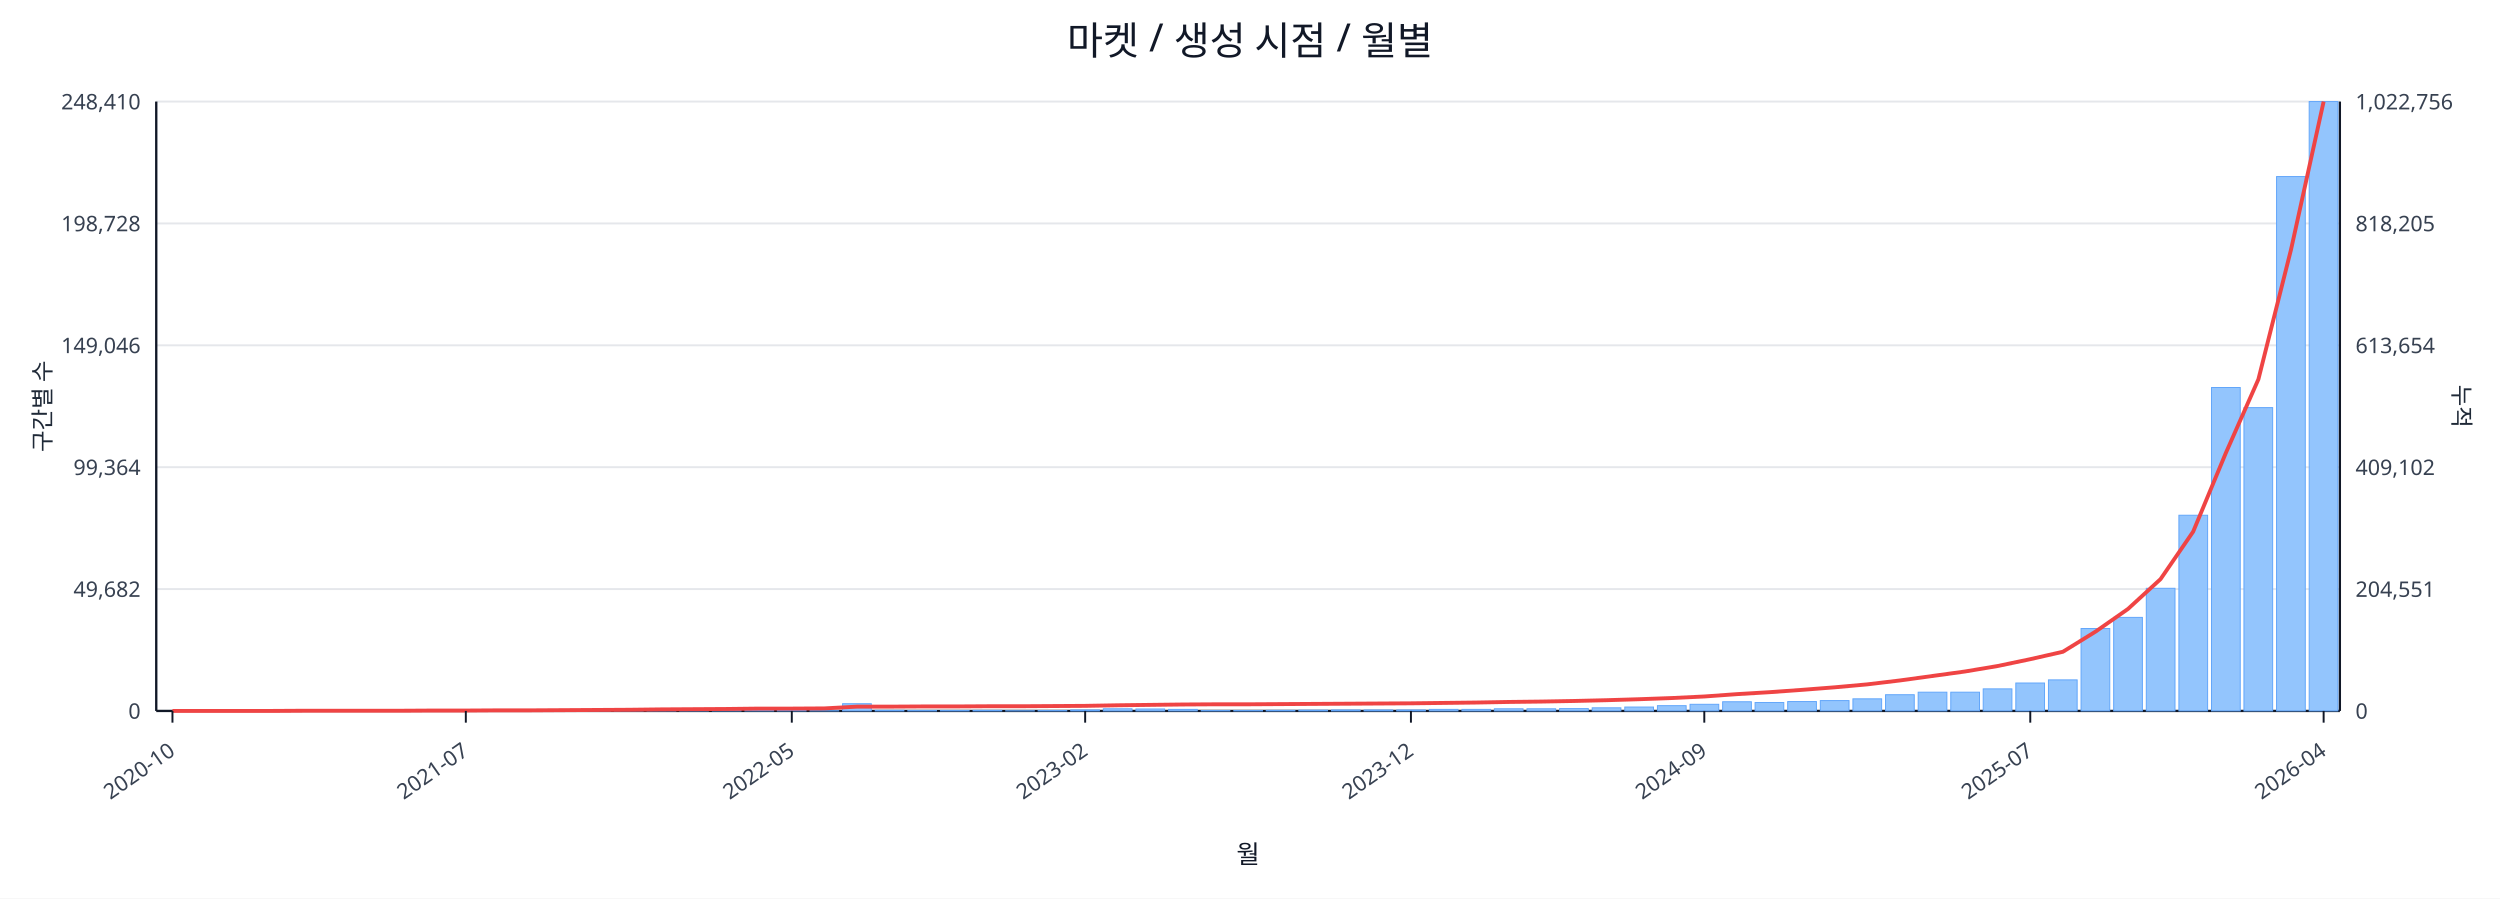
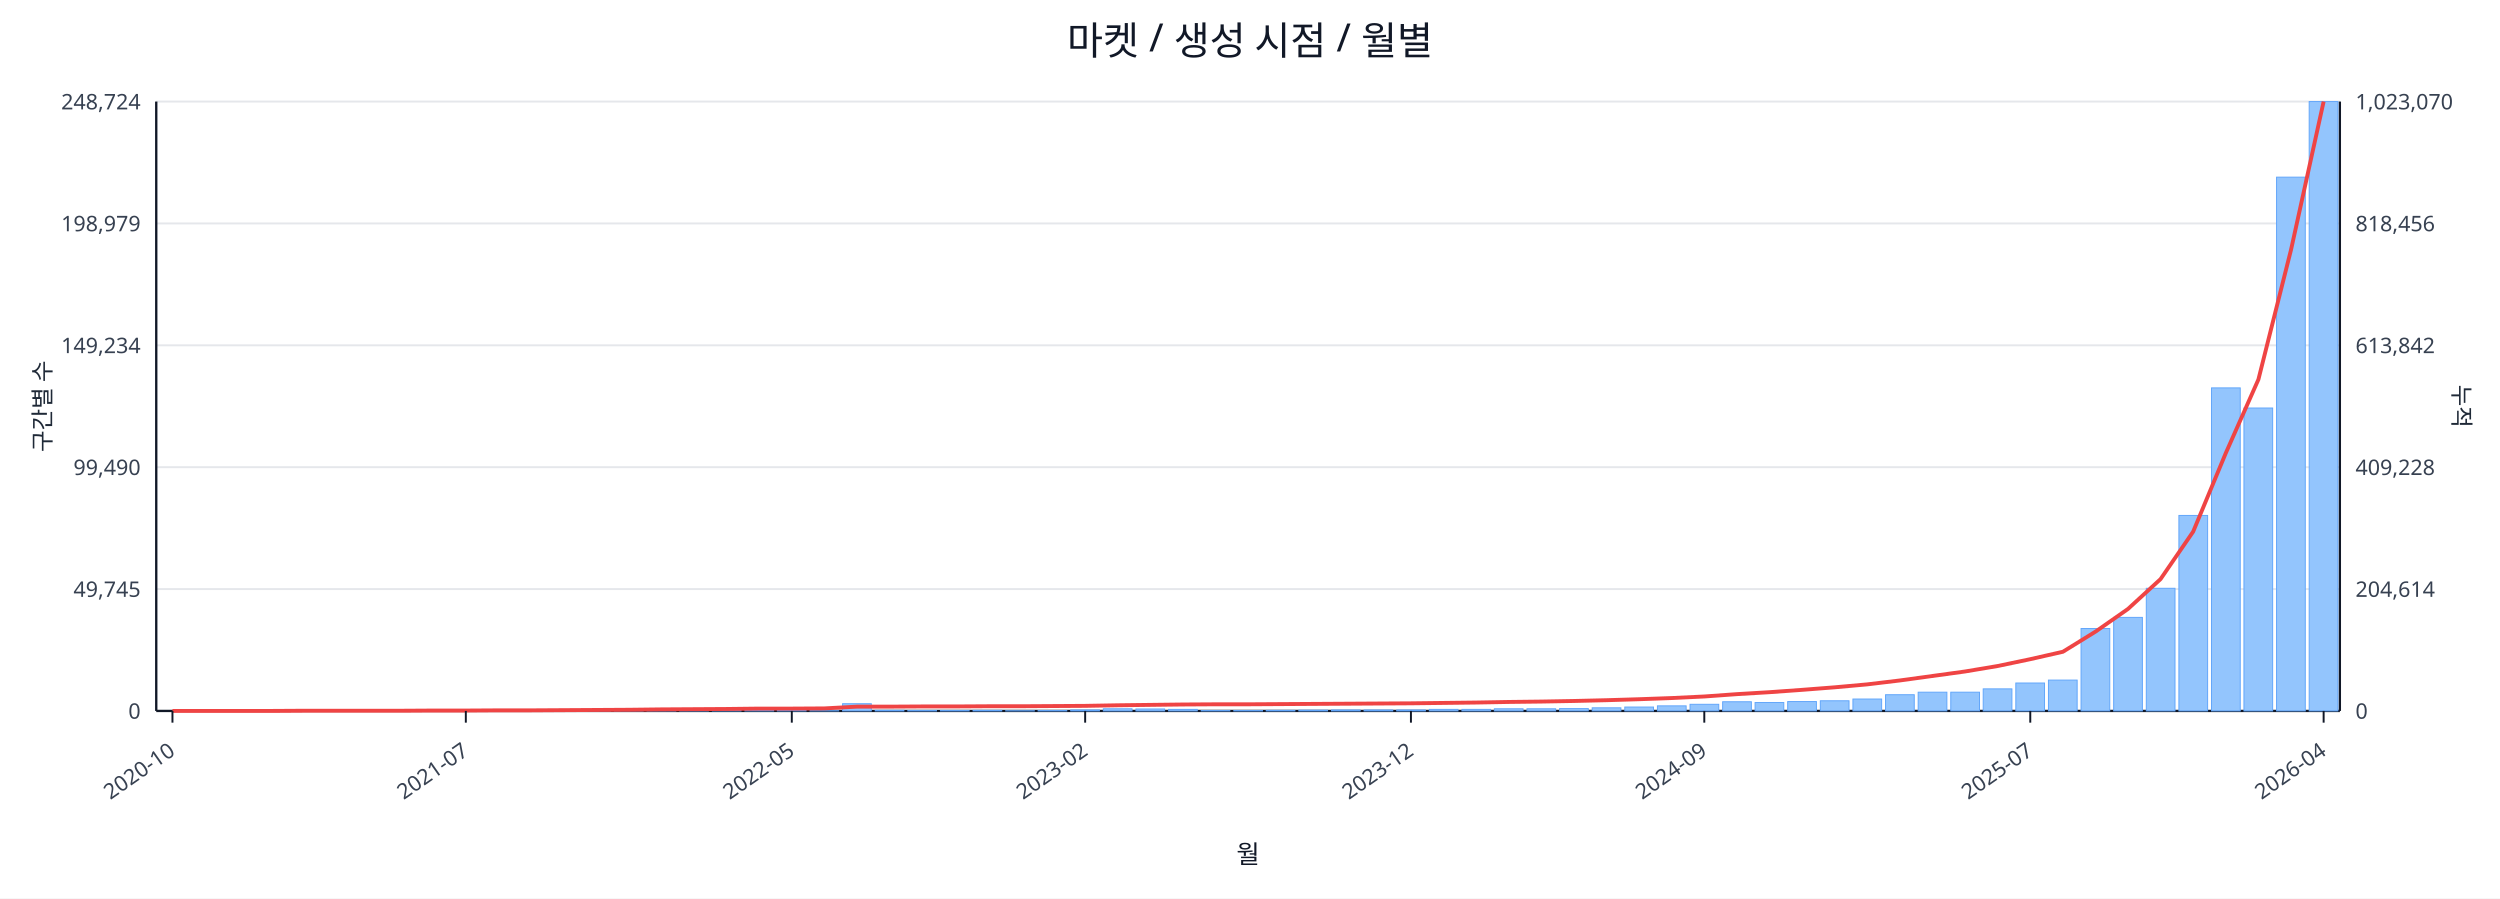
<svg xmlns="http://www.w3.org/2000/svg" width="1280" height="460" viewBox="0 0 1280 460">
  <rect x="0" y="0" width="100%" height="100%" fill="#ffffff" />
  <text x="640.0" y="28" font-size="20" text-anchor="middle" font-family="sans-serif" fill="#111827">마켓 / 생성 시점 / 월별</text>
  <line x1="80.0" y1="52.0" x2="1198.0" y2="52.0" stroke="#e5e7eb" stroke-width="1" />
-   <text x="72.0" y="56.0" font-size="11" text-anchor="end" font-family="sans-serif" fill="#374151">248,410</text>
-   <text x="1206.0" y="56.0" font-size="11" text-anchor="start" font-family="sans-serif" fill="#374151">1,022,756</text>
+   <text x="72.0" y="56.0" font-size="11" text-anchor="end" font-family="sans-serif" fill="#374151">248,724</text>
+   <text x="1206.0" y="56.0" font-size="11" text-anchor="start" font-family="sans-serif" fill="#374151">1,023,070</text>
  <line x1="80.0" y1="114.4" x2="1198.0" y2="114.4" stroke="#e5e7eb" stroke-width="1" />
-   <text x="72.0" y="118.4" font-size="11" text-anchor="end" font-family="sans-serif" fill="#374151">198,728</text>
-   <text x="1206.0" y="118.4" font-size="11" text-anchor="start" font-family="sans-serif" fill="#374151">818,205</text>
+   <text x="72.0" y="118.4" font-size="11" text-anchor="end" font-family="sans-serif" fill="#374151">198,979</text>
+   <text x="1206.0" y="118.4" font-size="11" text-anchor="start" font-family="sans-serif" fill="#374151">818,456</text>
  <line x1="80.0" y1="176.8" x2="1198.0" y2="176.8" stroke="#e5e7eb" stroke-width="1" />
-   <text x="72.0" y="180.8" font-size="11" text-anchor="end" font-family="sans-serif" fill="#374151">149,046</text>
-   <text x="1206.0" y="180.8" font-size="11" text-anchor="start" font-family="sans-serif" fill="#374151">613,654</text>
+   <text x="72.0" y="180.8" font-size="11" text-anchor="end" font-family="sans-serif" fill="#374151">149,234</text>
+   <text x="1206.0" y="180.8" font-size="11" text-anchor="start" font-family="sans-serif" fill="#374151">613,842</text>
  <line x1="80.0" y1="239.2" x2="1198.0" y2="239.2" stroke="#e5e7eb" stroke-width="1" />
-   <text x="72.0" y="243.2" font-size="11" text-anchor="end" font-family="sans-serif" fill="#374151">99,364</text>
-   <text x="1206.0" y="243.2" font-size="11" text-anchor="start" font-family="sans-serif" fill="#374151">409,102</text>
+   <text x="72.0" y="243.2" font-size="11" text-anchor="end" font-family="sans-serif" fill="#374151">99,490</text>
+   <text x="1206.0" y="243.2" font-size="11" text-anchor="start" font-family="sans-serif" fill="#374151">409,228</text>
  <line x1="80.0" y1="301.6" x2="1198.0" y2="301.6" stroke="#e5e7eb" stroke-width="1" />
-   <text x="72.0" y="305.6" font-size="11" text-anchor="end" font-family="sans-serif" fill="#374151">49,682</text>
-   <text x="1206.0" y="305.6" font-size="11" text-anchor="start" font-family="sans-serif" fill="#374151">204,551</text>
+   <text x="72.0" y="305.6" font-size="11" text-anchor="end" font-family="sans-serif" fill="#374151">49,745</text>
+   <text x="1206.0" y="305.6" font-size="11" text-anchor="start" font-family="sans-serif" fill="#374151">204,614</text>
  <line x1="80.0" y1="364.0" x2="1198.0" y2="364.0" stroke="#e5e7eb" stroke-width="1" />
  <text x="72.0" y="368.0" font-size="11" text-anchor="end" font-family="sans-serif" fill="#374151">0</text>
  <text x="1206.0" y="368.0" font-size="11" text-anchor="start" font-family="sans-serif" fill="#374151">0</text>
  <line x1="80.0" y1="364.0" x2="1198.0" y2="364.0" stroke="#111827" stroke-width="1.2" />
  <line x1="80.0" y1="52.0" x2="80.0" y2="364.0" stroke="#111827" stroke-width="1.2" />
  <line x1="1198.0" y1="52.0" x2="1198.0" y2="364.0" stroke="#111827" stroke-width="1.2" />
  <rect x="81.0" y="364.0" width="14.7" height="0.0" fill="#93c5fd" stroke="#60a5fa" stroke-width="0.5" />
  <rect x="97.7" y="364.0" width="14.7" height="0.0" fill="#93c5fd" stroke="#60a5fa" stroke-width="0.5" />
  <rect x="114.4" y="364.0" width="14.7" height="0.0" fill="#93c5fd" stroke="#60a5fa" stroke-width="0.5" />
  <rect x="131.1" y="364.0" width="14.7" height="0.0" fill="#93c5fd" stroke="#60a5fa" stroke-width="0.5" />
  <rect x="147.7" y="363.9" width="14.7" height="0.1" fill="#93c5fd" stroke="#60a5fa" stroke-width="0.5" />
  <rect x="164.4" y="363.9" width="14.7" height="0.1" fill="#93c5fd" stroke="#60a5fa" stroke-width="0.5" />
  <rect x="181.1" y="363.9" width="14.7" height="0.1" fill="#93c5fd" stroke="#60a5fa" stroke-width="0.5" />
  <rect x="197.8" y="363.8" width="14.7" height="0.2" fill="#93c5fd" stroke="#60a5fa" stroke-width="0.5" />
  <rect x="214.5" y="363.7" width="14.7" height="0.3" fill="#93c5fd" stroke="#60a5fa" stroke-width="0.5" />
  <rect x="231.2" y="363.9" width="14.7" height="0.1" fill="#93c5fd" stroke="#60a5fa" stroke-width="0.5" />
  <rect x="247.9" y="363.8" width="14.7" height="0.2" fill="#93c5fd" stroke="#60a5fa" stroke-width="0.5" />
  <rect x="264.6" y="363.9" width="14.7" height="0.1" fill="#93c5fd" stroke="#60a5fa" stroke-width="0.5" />
  <rect x="281.2" y="363.8" width="14.7" height="0.2" fill="#93c5fd" stroke="#60a5fa" stroke-width="0.5" />
  <rect x="297.9" y="363.5" width="14.7" height="0.5" fill="#93c5fd" stroke="#60a5fa" stroke-width="0.5" />
  <rect x="314.6" y="363.6" width="14.7" height="0.4" fill="#93c5fd" stroke="#60a5fa" stroke-width="0.5" />
  <rect x="331.3" y="363.2" width="14.7" height="0.8" fill="#93c5fd" stroke="#60a5fa" stroke-width="0.5" />
  <rect x="348.0" y="363.6" width="14.7" height="0.4" fill="#93c5fd" stroke="#60a5fa" stroke-width="0.5" />
  <rect x="364.7" y="363.4" width="14.7" height="0.6" fill="#93c5fd" stroke="#60a5fa" stroke-width="0.5" />
-   <rect x="381.4" y="363.4" width="14.7" height="0.6" fill="#93c5fd" stroke="#60a5fa" stroke-width="0.5" />
+   <rect x="381.4" y="363.5" width="14.7" height="0.5" fill="#93c5fd" stroke="#60a5fa" stroke-width="0.5" />
  <rect x="398.0" y="363.7" width="14.7" height="0.3" fill="#93c5fd" stroke="#60a5fa" stroke-width="0.5" />
  <rect x="414.7" y="363.9" width="14.7" height="0.1" fill="#93c5fd" stroke="#60a5fa" stroke-width="0.5" />
  <rect x="431.4" y="360.3" width="14.7" height="3.7" fill="#93c5fd" stroke="#60a5fa" stroke-width="0.5" />
  <rect x="448.1" y="363.7" width="14.7" height="0.3" fill="#93c5fd" stroke="#60a5fa" stroke-width="0.5" />
  <rect x="464.8" y="363.8" width="14.7" height="0.2" fill="#93c5fd" stroke="#60a5fa" stroke-width="0.5" />
  <rect x="481.5" y="363.8" width="14.7" height="0.2" fill="#93c5fd" stroke="#60a5fa" stroke-width="0.5" />
  <rect x="498.2" y="363.7" width="14.7" height="0.3" fill="#93c5fd" stroke="#60a5fa" stroke-width="0.5" />
  <rect x="514.9" y="363.9" width="14.7" height="0.1" fill="#93c5fd" stroke="#60a5fa" stroke-width="0.5" />
  <rect x="531.5" y="363.8" width="14.7" height="0.2" fill="#93c5fd" stroke="#60a5fa" stroke-width="0.5" />
  <rect x="548.2" y="363.5" width="14.7" height="0.5" fill="#93c5fd" stroke="#60a5fa" stroke-width="0.5" />
  <rect x="564.9" y="362.9" width="14.7" height="1.1" fill="#93c5fd" stroke="#60a5fa" stroke-width="0.5" />
  <rect x="581.6" y="363.0" width="14.7" height="1.0" fill="#93c5fd" stroke="#60a5fa" stroke-width="0.5" />
  <rect x="598.3" y="363.2" width="14.7" height="0.8" fill="#93c5fd" stroke="#60a5fa" stroke-width="0.5" />
  <rect x="615.0" y="363.8" width="14.7" height="0.2" fill="#93c5fd" stroke="#60a5fa" stroke-width="0.5" />
  <rect x="631.7" y="363.8" width="14.7" height="0.2" fill="#93c5fd" stroke="#60a5fa" stroke-width="0.5" />
  <rect x="648.3" y="363.7" width="14.7" height="0.3" fill="#93c5fd" stroke="#60a5fa" stroke-width="0.5" />
  <rect x="665.0" y="363.6" width="14.7" height="0.4" fill="#93c5fd" stroke="#60a5fa" stroke-width="0.5" />
  <rect x="681.7" y="363.5" width="14.7" height="0.5" fill="#93c5fd" stroke="#60a5fa" stroke-width="0.5" />
  <rect x="698.4" y="363.5" width="14.7" height="0.5" fill="#93c5fd" stroke="#60a5fa" stroke-width="0.5" />
  <rect x="715.1" y="363.5" width="14.7" height="0.5" fill="#93c5fd" stroke="#60a5fa" stroke-width="0.5" />
  <rect x="731.8" y="363.2" width="14.7" height="0.8" fill="#93c5fd" stroke="#60a5fa" stroke-width="0.5" />
  <rect x="748.5" y="363.2" width="14.7" height="0.8" fill="#93c5fd" stroke="#60a5fa" stroke-width="0.5" />
  <rect x="765.1" y="362.9" width="14.7" height="1.1" fill="#93c5fd" stroke="#60a5fa" stroke-width="0.5" />
  <rect x="781.8" y="362.9" width="14.7" height="1.1" fill="#93c5fd" stroke="#60a5fa" stroke-width="0.5" />
  <rect x="798.5" y="362.8" width="14.7" height="1.2" fill="#93c5fd" stroke="#60a5fa" stroke-width="0.5" />
  <rect x="815.2" y="362.4" width="14.7" height="1.6" fill="#93c5fd" stroke="#60a5fa" stroke-width="0.5" />
  <rect x="831.9" y="362.0" width="14.7" height="2.0" fill="#93c5fd" stroke="#60a5fa" stroke-width="0.5" />
-   <rect x="848.6" y="361.3" width="14.7" height="2.7" fill="#93c5fd" stroke="#60a5fa" stroke-width="0.5" />
+   <rect x="848.6" y="361.4" width="14.7" height="2.6" fill="#93c5fd" stroke="#60a5fa" stroke-width="0.5" />
  <rect x="865.3" y="360.6" width="14.7" height="3.4" fill="#93c5fd" stroke="#60a5fa" stroke-width="0.5" />
  <rect x="882.0" y="359.3" width="14.7" height="4.7" fill="#93c5fd" stroke="#60a5fa" stroke-width="0.5" />
  <rect x="898.6" y="359.7" width="14.7" height="4.3" fill="#93c5fd" stroke="#60a5fa" stroke-width="0.5" />
  <rect x="915.3" y="359.2" width="14.7" height="4.8" fill="#93c5fd" stroke="#60a5fa" stroke-width="0.5" />
-   <rect x="932.0" y="358.7" width="14.7" height="5.3" fill="#93c5fd" stroke="#60a5fa" stroke-width="0.5" />
-   <rect x="948.7" y="357.8" width="14.7" height="6.2" fill="#93c5fd" stroke="#60a5fa" stroke-width="0.5" />
+   <rect x="932.0" y="358.8" width="14.7" height="5.2" fill="#93c5fd" stroke="#60a5fa" stroke-width="0.5" />
+   <rect x="948.7" y="357.9" width="14.7" height="6.1" fill="#93c5fd" stroke="#60a5fa" stroke-width="0.5" />
  <rect x="965.4" y="355.7" width="14.7" height="8.3" fill="#93c5fd" stroke="#60a5fa" stroke-width="0.5" />
  <rect x="982.1" y="354.4" width="14.7" height="9.6" fill="#93c5fd" stroke="#60a5fa" stroke-width="0.5" />
  <rect x="998.8" y="354.4" width="14.7" height="9.6" fill="#93c5fd" stroke="#60a5fa" stroke-width="0.5" />
  <rect x="1015.4" y="352.7" width="14.7" height="11.3" fill="#93c5fd" stroke="#60a5fa" stroke-width="0.5" />
  <rect x="1032.1" y="349.7" width="14.7" height="14.3" fill="#93c5fd" stroke="#60a5fa" stroke-width="0.5" />
-   <rect x="1048.8" y="348.1" width="14.7" height="15.9" fill="#93c5fd" stroke="#60a5fa" stroke-width="0.5" />
+   <rect x="1048.8" y="348.2" width="14.7" height="15.8" fill="#93c5fd" stroke="#60a5fa" stroke-width="0.5" />
  <rect x="1065.5" y="321.8" width="14.7" height="42.2" fill="#93c5fd" stroke="#60a5fa" stroke-width="0.5" />
  <rect x="1082.2" y="316.1" width="14.7" height="47.9" fill="#93c5fd" stroke="#60a5fa" stroke-width="0.5" />
  <rect x="1098.9" y="301.2" width="14.7" height="62.8" fill="#93c5fd" stroke="#60a5fa" stroke-width="0.5" />
-   <rect x="1115.6" y="263.8" width="14.7" height="100.2" fill="#93c5fd" stroke="#60a5fa" stroke-width="0.5" />
-   <rect x="1132.3" y="198.4" width="14.7" height="165.6" fill="#93c5fd" stroke="#60a5fa" stroke-width="0.5" />
-   <rect x="1148.9" y="208.7" width="14.7" height="155.3" fill="#93c5fd" stroke="#60a5fa" stroke-width="0.5" />
-   <rect x="1165.6" y="90.4" width="14.7" height="273.6" fill="#93c5fd" stroke="#60a5fa" stroke-width="0.5" />
+   <rect x="1115.6" y="263.9" width="14.7" height="100.1" fill="#93c5fd" stroke="#60a5fa" stroke-width="0.5" />
+   <rect x="1132.3" y="198.6" width="14.7" height="165.4" fill="#93c5fd" stroke="#60a5fa" stroke-width="0.5" />
+   <rect x="1148.9" y="208.9" width="14.7" height="155.1" fill="#93c5fd" stroke="#60a5fa" stroke-width="0.5" />
+   <rect x="1165.6" y="90.7" width="14.7" height="273.3" fill="#93c5fd" stroke="#60a5fa" stroke-width="0.5" />
  <rect x="1182.3" y="52.0" width="14.7" height="312.0" fill="#93c5fd" stroke="#60a5fa" stroke-width="0.5" />
-   <polyline fill="none" stroke="#ef4444" stroke-width="2" points="88.3,364.0 105.0,364.0 121.7,364.0 138.4,364.0 155.1,363.9 171.8,363.9 188.5,363.9 205.1,363.9 221.8,363.8 238.5,363.8 255.2,363.7 271.9,363.7 288.6,363.6 305.3,363.5 322.0,363.4 338.6,363.2 355.3,363.1 372.0,363.0 388.7,362.8 405.4,362.8 422.1,362.7 438.8,361.8 455.4,361.8 472.1,361.7 488.8,361.7 505.5,361.6 522.2,361.6 538.9,361.5 555.6,361.4 572.3,361.1 588.9,360.9 605.6,360.7 622.3,360.6 639.0,360.6 655.7,360.5 672.4,360.4 689.1,360.3 705.7,360.2 722.4,360.1 739.1,359.9 755.8,359.7 772.5,359.4 789.2,359.2 805.9,358.9 822.6,358.5 839.2,358.0 855.9,357.4 872.6,356.6 889.3,355.4 906.0,354.4 922.7,353.2 939.4,351.9 956.0,350.4 972.7,348.4 989.4,346.1 1006.1,343.8 1022.8,341.0 1039.5,337.5 1056.2,333.7 1072.9,323.4 1089.5,311.8 1106.2,296.5 1122.9,272.2 1139.6,232.0 1156.3,194.2 1173.0,127.8 1189.7,52.0" />
+   <polyline fill="none" stroke="#ef4444" stroke-width="2" points="88.3,364.0 105.0,364.0 121.7,364.0 138.4,364.0 155.1,363.9 171.8,363.9 188.5,363.9 205.1,363.9 221.8,363.8 238.5,363.8 255.2,363.7 271.9,363.7 288.6,363.6 305.3,363.5 322.0,363.4 338.6,363.2 355.3,363.1 372.0,363.0 388.7,362.8 405.4,362.8 422.1,362.7 438.8,361.8 455.4,361.8 472.1,361.7 488.8,361.7 505.5,361.6 522.2,361.6 538.9,361.5 555.6,361.4 572.3,361.1 588.9,360.9 605.6,360.7 622.3,360.6 639.0,360.6 655.7,360.5 672.4,360.4 689.1,360.3 705.7,360.2 722.4,360.1 739.1,359.9 755.8,359.7 772.5,359.4 789.2,359.2 805.9,358.9 822.6,358.5 839.2,358.0 855.9,357.4 872.6,356.6 889.3,355.4 906.0,354.4 922.7,353.2 939.4,351.9 956.0,350.4 972.7,348.4 989.4,346.1 1006.1,343.8 1022.8,341.0 1039.5,337.5 1056.2,333.7 1072.9,323.4 1089.5,311.8 1106.2,296.5 1122.9,272.2 1139.6,232.0 1156.3,194.3 1173.0,127.9 1189.7,52.0" />
  <line x1="88.3" y1="364.0" x2="88.3" y2="370.0" stroke="#111827" stroke-width="1" />
  <text x="90.3" y="386.0" font-size="11" text-anchor="end" transform="rotate(-35 90.3 386.0)" font-family="sans-serif" fill="#374151">2020-10</text>
  <line x1="238.5" y1="364.0" x2="238.5" y2="370.0" stroke="#111827" stroke-width="1" />
  <text x="240.5" y="386.0" font-size="11" text-anchor="end" transform="rotate(-35 240.5 386.0)" font-family="sans-serif" fill="#374151">2021-07</text>
  <line x1="405.4" y1="364.0" x2="405.4" y2="370.0" stroke="#111827" stroke-width="1" />
  <text x="407.4" y="386.0" font-size="11" text-anchor="end" transform="rotate(-35 407.4 386.0)" font-family="sans-serif" fill="#374151">2022-05</text>
  <line x1="555.6" y1="364.0" x2="555.6" y2="370.0" stroke="#111827" stroke-width="1" />
  <text x="557.6" y="386.0" font-size="11" text-anchor="end" transform="rotate(-35 557.6 386.0)" font-family="sans-serif" fill="#374151">2023-02</text>
  <line x1="722.4" y1="364.0" x2="722.4" y2="370.0" stroke="#111827" stroke-width="1" />
  <text x="724.4" y="386.0" font-size="11" text-anchor="end" transform="rotate(-35 724.4 386.0)" font-family="sans-serif" fill="#374151">2023-12</text>
  <line x1="872.6" y1="364.0" x2="872.6" y2="370.0" stroke="#111827" stroke-width="1" />
  <text x="874.6" y="386.0" font-size="11" text-anchor="end" transform="rotate(-35 874.6 386.0)" font-family="sans-serif" fill="#374151">2024-09</text>
  <line x1="1039.5" y1="364.0" x2="1039.5" y2="370.0" stroke="#111827" stroke-width="1" />
  <text x="1041.5" y="386.0" font-size="11" text-anchor="end" transform="rotate(-35 1041.5 386.0)" font-family="sans-serif" fill="#374151">2025-07</text>
  <line x1="1189.7" y1="364.0" x2="1189.7" y2="370.0" stroke="#111827" stroke-width="1" />
  <text x="1191.7" y="386.0" font-size="11" text-anchor="end" transform="rotate(-35 1191.7 386.0)" font-family="sans-serif" fill="#374151">2026-04</text>
  <text x="26" y="208.0" font-size="12" transform="rotate(-90 26 208.0)" text-anchor="middle" font-family="sans-serif" fill="#1f2937">구간별 수</text>
  <text x="1256.0" y="208.0" font-size="12" transform="rotate(90 1256.0 208.0)" text-anchor="middle" font-family="sans-serif" fill="#1f2937">누적</text>
  <text x="639.0" y="442.0" font-size="13" text-anchor="middle" font-family="sans-serif" fill="#111827">월</text>
</svg>
